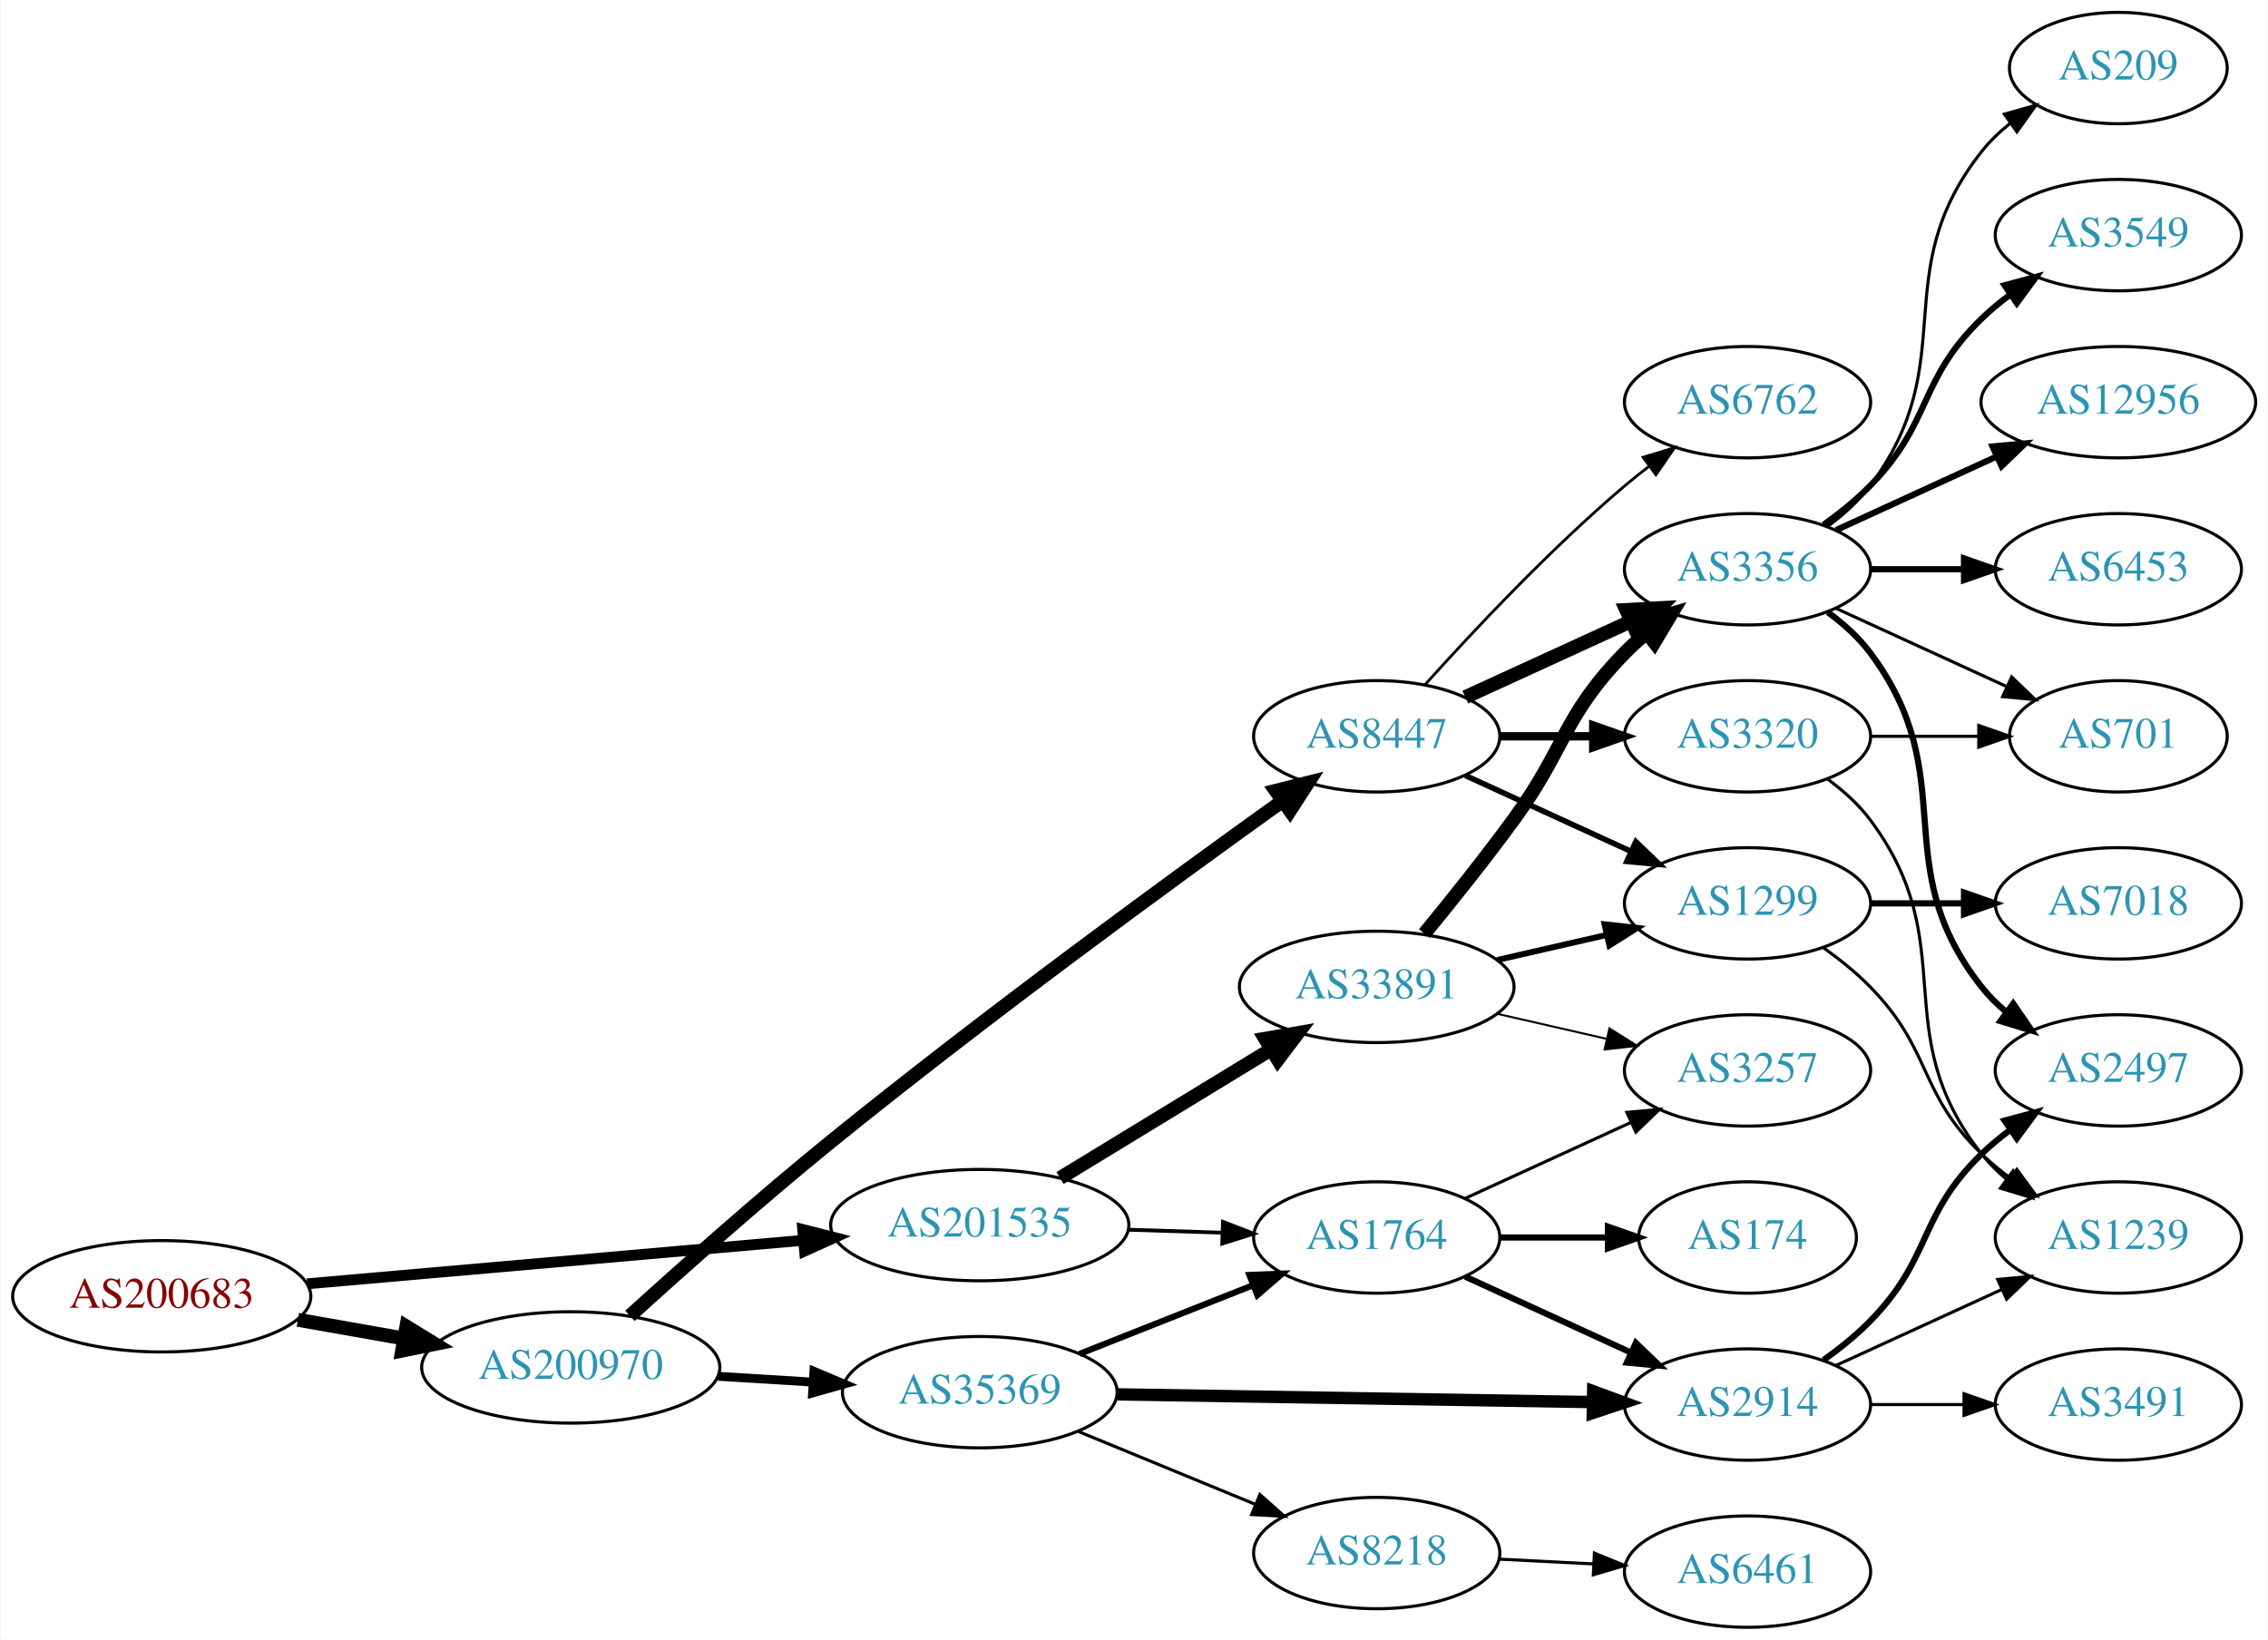
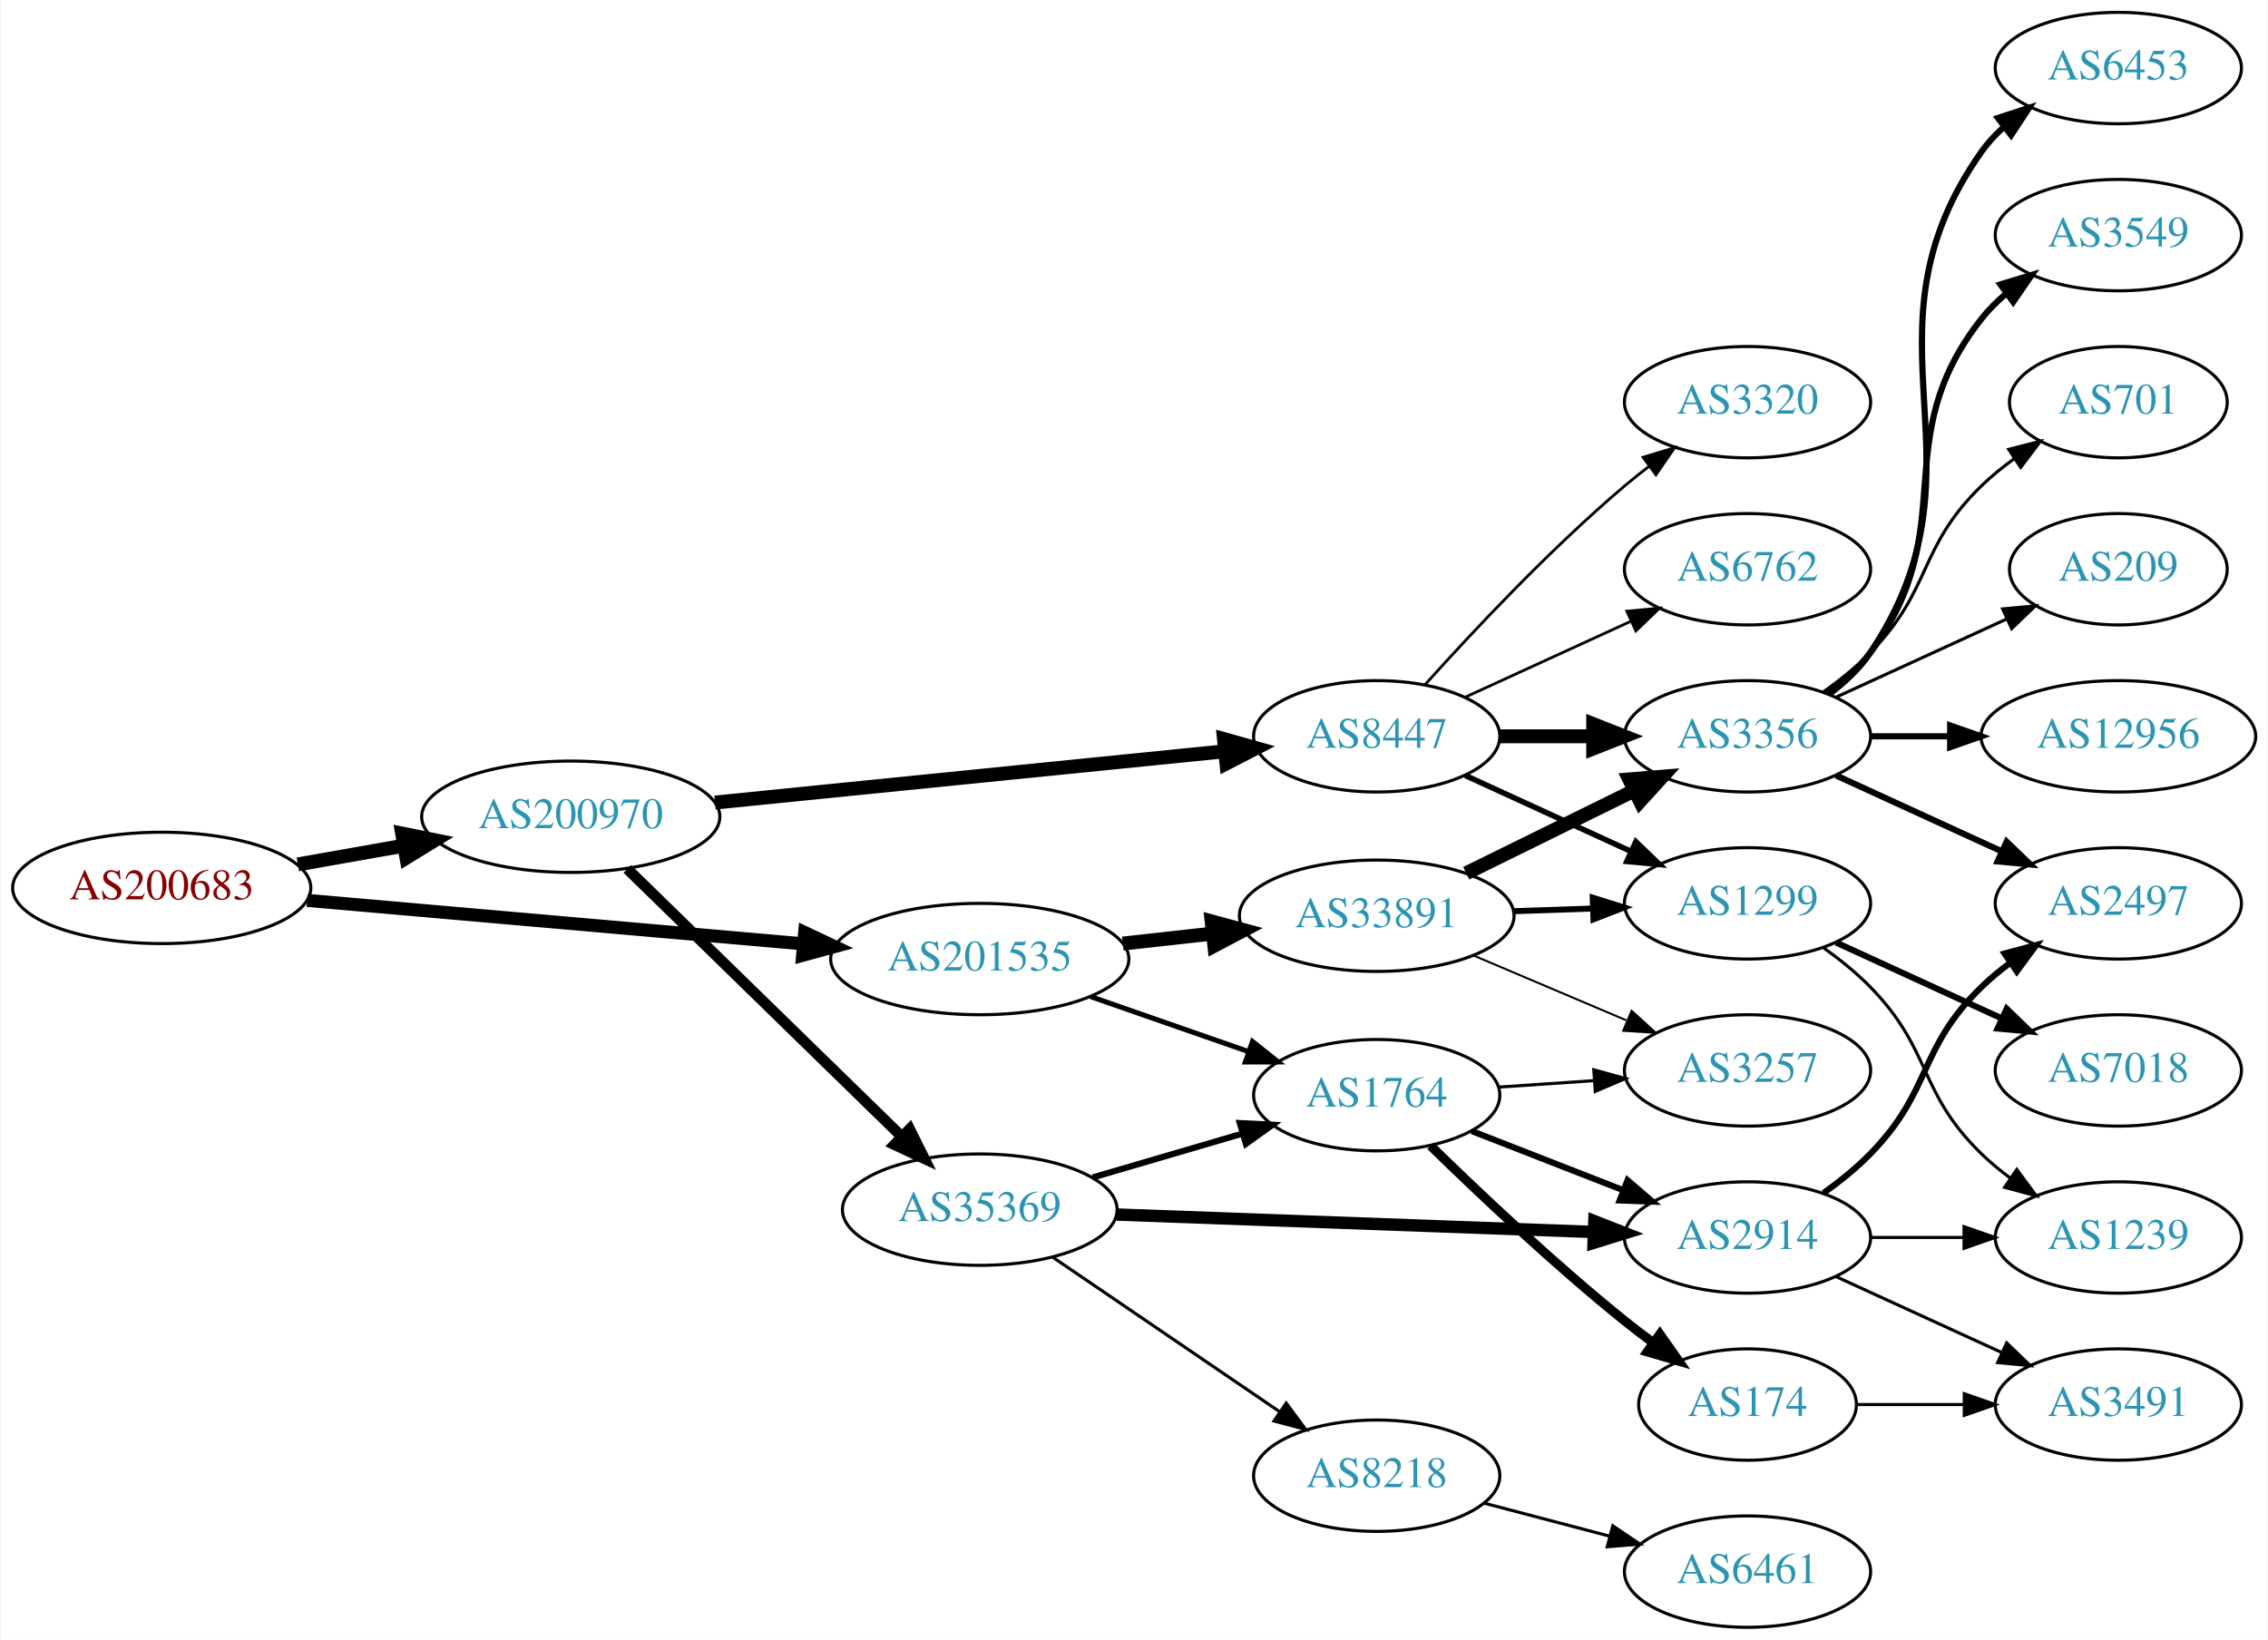
<svg xmlns="http://www.w3.org/2000/svg" xmlns:xlink="http://www.w3.org/1999/xlink" width="733pt" height="530pt" viewBox="0.00 0.00 732.65 530.00">
  <g id="graph0" class="graph" transform="scale(1 1) rotate(0) translate(4 526)">
    <polygon fill="white" stroke="none" points="-4,4 -4,-526 728.652,-526 728.652,4 -4,4" />
    <g id="node1" class="node">
      <g id="a_node1">
        <a xlink:href="/asn/200683" xlink:title="AS200683 ~ Elektro Puehringer GmbH [AT]">
-           <ellipse fill="#ffffff" stroke="black" cx="48.096" cy="-107" rx="48.192" ry="18" />
-           <text text-anchor="middle" x="48.096" y="-103.3" font-family="Times,serif" font-size="14.00" fill="#880000">AS200683</text>
+           <ellipse fill="#ffffff" stroke="black" cx="48.096" cy="-239" rx="48.192" ry="18" />
+           <text text-anchor="middle" x="48.096" y="-235.3" font-family="Times,serif" font-size="14.00" fill="#880000">AS200683</text>
        </a>
      </g>
    </g>
    <g id="node2" class="node">
      <g id="a_node2">
        <a xlink:href="/asn/200970" xlink:title="AS200970 ~ Riepert Informationstechnologie OG [AT]">
-           <ellipse fill="#ffffff" stroke="black" cx="180.287" cy="-84" rx="48.192" ry="18" />
-           <text text-anchor="middle" x="180.287" y="-80.3" font-family="Times,serif" font-size="14.00" fill="#2c94b3">AS200970</text>
+           <ellipse fill="#ffffff" stroke="black" cx="180.287" cy="-262" rx="48.192" ry="18" />
+           <text text-anchor="middle" x="180.287" y="-258.3" font-family="Times,serif" font-size="14.00" fill="#2c94b3">AS200970</text>
        </a>
      </g>
    </g>
    <g id="edge1" class="edge">
-       <path fill="none" stroke="black" stroke-width="4.5" d="M92.086,-99.405C103.085,-97.462 115.039,-95.35 126.469,-93.331" />
-       <polygon fill="black" stroke="black" stroke-width="4.5" points="127.179,-97.204 136.342,-91.587 125.809,-89.449 127.179,-97.204" />
+       <path fill="none" stroke="black" stroke-width="4.5" d="M92.086,-246.595C103.085,-248.538 115.039,-250.65 126.469,-252.669" />
+       <polygon fill="black" stroke="black" stroke-width="4.5" points="125.809,-256.551 136.342,-254.413 127.179,-248.796 125.809,-256.551" />
    </g>
    <g id="node3" class="node">
      <g id="a_node3">
        <a xlink:href="/asn/201535" xlink:title="AS201535 ~ andom-tec [AT]">
-           <ellipse fill="#ffffff" stroke="black" cx="312.479" cy="-130" rx="48.192" ry="18" />
-           <text text-anchor="middle" x="312.479" y="-126.3" font-family="Times,serif" font-size="14.00" fill="#2c94b3">AS201535</text>
+           <ellipse fill="#ffffff" stroke="black" cx="312.479" cy="-216" rx="48.192" ry="18" />
+           <text text-anchor="middle" x="312.479" y="-212.3" font-family="Times,serif" font-size="14.00" fill="#2c94b3">AS201535</text>
        </a>
      </g>
    </g>
    <g id="edge2" class="edge">
-       <path fill="none" stroke="black" stroke-width="3.5" d="M95.1,-111.033C139.738,-114.945 207.557,-120.89 255.348,-125.08" />
-       <polygon fill="black" stroke="black" stroke-width="3.5" points="255.26,-128.585 265.528,-125.972 255.871,-121.612 255.26,-128.585" />
+       <path fill="none" stroke="black" stroke-width="4.219" d="M95.1,-234.967C139.738,-231.055 207.557,-225.11 255.348,-220.92" />
+       <polygon fill="black" stroke="black" stroke-width="4.219" points="255.888,-224.579 265.528,-220.028 255.243,-217.224 255.888,-224.579" />
    </g>
    <g id="node4" class="node">
      <g id="a_node4">
        <a xlink:href="/asn/35369" xlink:title="AS35369 ~ LINZAG-TELEKOM-AS [AT]">
-           <ellipse fill="#ffffff" stroke="black" cx="312.479" cy="-76" rx="44.393" ry="18" />
-           <text text-anchor="middle" x="312.479" y="-72.3" font-family="Times,serif" font-size="14.00" fill="#2c94b3">AS35369</text>
+           <ellipse fill="#ffffff" stroke="black" cx="312.479" cy="-135" rx="44.393" ry="18" />
+           <text text-anchor="middle" x="312.479" y="-131.3" font-family="Times,serif" font-size="14.00" fill="#2c94b3">AS35369</text>
        </a>
      </g>
    </g>
    <g id="edge3" class="edge">
-       <path fill="none" stroke="black" stroke-width="2.864" d="M227.922,-81.134C237.881,-80.522 248.469,-79.872 258.642,-79.247" />
-       <polygon fill="black" stroke="black" stroke-width="2.864" points="258.873,-82.739 268.639,-78.632 258.443,-75.752 258.873,-82.739" />
+       <path fill="none" stroke="black" stroke-width="3.5" d="M198.576,-245.135C221.365,-222.904 261.578,-183.678 287.352,-158.535" />
+       <polygon fill="black" stroke="black" stroke-width="3.5" points="289.818,-161.019 294.532,-151.531 284.93,-156.008 289.818,-161.019" />
    </g>
    <g id="node5" class="node">
      <g id="a_node5">
        <a xlink:href="/asn/8447" xlink:title="AS8447 ~ A1 Telekom Austria AG [AT]">
          <ellipse fill="#ffffff" stroke="black" cx="440.77" cy="-288" rx="39.794" ry="18" />
          <text text-anchor="middle" x="440.77" y="-284.3" font-family="Times,serif" font-size="14.00" fill="#2c94b3">AS8447</text>
        </a>
      </g>
    </g>
    <g id="edge4" class="edge">
-       <path fill="none" stroke="black" stroke-width="4.5" d="M199.409,-100.663C216.006,-115.744 241.41,-138.378 264.383,-157 314.327,-197.484 374.849,-241.666 410.16,-266.982" />
-       <polygon fill="black" stroke="black" stroke-width="4.5" points="408.149,-270.383 418.573,-272.997 412.729,-263.978 408.149,-270.383" />
-     </g>
-     <g id="node6" class="node">
-       <g id="a_node6">
+       <path fill="none" stroke="black" stroke-width="4.5" d="M226.904,-266.588C273.217,-271.247 344.639,-278.431 391.786,-283.173" />
+       <polygon fill="black" stroke="black" stroke-width="4.5" points="391.409,-287.093 401.753,-284.176 392.197,-279.257 391.409,-287.093" />
+     </g>
+     <g id="node8" class="node">
+       <g id="a_node8">
        <a xlink:href="/asn/1764" xlink:title="AS1764 ~ NEXTLAYER-AS [AT]">
-           <ellipse fill="#ffffff" stroke="black" cx="440.77" cy="-126" rx="39.794" ry="18" />
-           <text text-anchor="middle" x="440.77" y="-122.3" font-family="Times,serif" font-size="14.00" fill="#2c94b3">AS1764</text>
-         </a>
-       </g>
-     </g>
-     <g id="edge29" class="edge">
-       <path fill="none" stroke="black" stroke-width="1.227" d="M360.505,-128.511C370.394,-128.197 380.849,-127.866 390.808,-127.551" />
-       <polygon fill="black" stroke="black" stroke-width="1.227" points="391.077,-131.044 400.961,-127.229 390.855,-124.048 391.077,-131.044" />
+           <ellipse fill="#ffffff" stroke="black" cx="440.77" cy="-172" rx="39.794" ry="18" />
+           <text text-anchor="middle" x="440.77" y="-168.3" font-family="Times,serif" font-size="14.00" fill="#2c94b3">AS1764</text>
+         </a>
+       </g>
+     </g>
+     <g id="edge28" class="edge">
+       <path fill="none" stroke="black" stroke-width="1.636" d="M348.323,-203.86C364.043,-198.383 382.714,-191.879 399.073,-186.179" />
+       <polygon fill="black" stroke="black" stroke-width="1.636" points="400.622,-189.346 408.914,-182.75 398.319,-182.735 400.622,-189.346" />
    </g>
    <g id="node25" class="node">
      <g id="a_node25">
        <a xlink:href="/asn/33891" xlink:title="AS33891 ~ CORE-BACKBONE GMBH GLOBAL NETWORK [DE]">
-           <ellipse fill="#ffffff" stroke="black" cx="440.77" cy="-207" rx="44.393" ry="18" />
-           <text text-anchor="middle" x="440.77" y="-203.3" font-family="Times,serif" font-size="14.00" fill="#2c94b3">AS33891</text>
-         </a>
-       </g>
-     </g>
-     <g id="edge30" class="edge">
-       <path fill="none" stroke="black" stroke-width="4.5" d="M338.43,-145.213C357.929,-157.101 385.211,-173.735 406.556,-186.749" />
-       <polygon fill="black" stroke="black" stroke-width="4.5" points="404.713,-190.237 415.301,-192.081 408.812,-183.513 404.713,-190.237" />
+           <ellipse fill="#ffffff" stroke="black" cx="440.77" cy="-230" rx="44.393" ry="18" />
+           <text text-anchor="middle" x="440.77" y="-226.3" font-family="Times,serif" font-size="14.00" fill="#2c94b3">AS33891</text>
+         </a>
+       </g>
+     </g>
+     <g id="edge27" class="edge">
+       <path fill="none" stroke="black" stroke-width="4.5" d="M358.716,-221.015C368.072,-222.052 378,-223.152 387.58,-224.214" />
+       <polygon fill="black" stroke="black" stroke-width="4.5" points="387.424,-228.159 397.797,-225.347 388.291,-220.332 387.424,-228.159" />
+     </g>
+     <g id="node6" class="node">
+       <g id="a_node6">
+         <a xlink:href="/asn/8218" xlink:title="AS8218 ~ legacy Neotelecoms [FR]">
+           <ellipse fill="#ffffff" stroke="black" cx="440.77" cy="-49" rx="39.794" ry="18" />
+           <text text-anchor="middle" x="440.77" y="-45.3" font-family="Times,serif" font-size="14.00" fill="#2c94b3">AS8218</text>
+         </a>
+       </g>
    </g>
    <g id="edge5" class="edge">
-       <path fill="none" stroke="black" stroke-width="2" d="M344.697,-88.36C361.584,-95.045 382.605,-103.368 400.583,-110.486" />
-       <polygon fill="black" stroke="black" stroke-width="2" points="399.627,-113.871 410.213,-114.298 402.204,-107.363 399.627,-113.871" />
+       <path fill="none" stroke="black" d="M336.057,-119.625C356.476,-105.72 386.709,-85.133 409.272,-69.769" />
+       <polygon fill="black" stroke="black" points="411.515,-72.475 417.81,-63.954 407.575,-66.69 411.515,-72.475" />
    </g>
    <g id="node7" class="node">
      <g id="a_node7">
        <a xlink:href="/asn/2914" xlink:title="AS2914 ~ NTT America, Inc. [US]">
-           <ellipse fill="#ffffff" stroke="black" cx="560.613" cy="-72" rx="39.794" ry="18" />
-           <text text-anchor="middle" x="560.613" y="-68.3" font-family="Times,serif" font-size="14.00" fill="#2c94b3">AS2914</text>
+           <ellipse fill="#ffffff" stroke="black" cx="560.613" cy="-126" rx="39.794" ry="18" />
+           <text text-anchor="middle" x="560.613" y="-122.3" font-family="Times,serif" font-size="14.00" fill="#2c94b3">AS2914</text>
        </a>
      </g>
    </g>
    <g id="edge6" class="edge">
-       <path fill="none" stroke="black" stroke-width="4" d="M356.916,-75.294C399.936,-74.595 465.706,-73.526 510.578,-72.797" />
-       <polygon fill="black" stroke="black" stroke-width="4" points="510.721,-76.295 520.663,-72.633 510.608,-69.296 510.721,-76.295" />
-     </g>
-     <g id="node8" class="node">
-       <g id="a_node8">
-         <a xlink:href="/asn/8218" xlink:title="AS8218 ~ legacy Neotelecoms [FR]">
-           <ellipse fill="#ffffff" stroke="black" cx="440.77" cy="-24" rx="39.794" ry="18" />
-           <text text-anchor="middle" x="440.77" y="-20.3" font-family="Times,serif" font-size="14.00" fill="#2c94b3">AS8218</text>
-         </a>
-       </g>
+       <path fill="none" stroke="black" stroke-width="4" d="M356.634,-133.422C399.739,-131.846 465.887,-129.427 510.864,-127.783" />
+       <polygon fill="black" stroke="black" stroke-width="4" points="511.103,-131.276 520.968,-127.413 510.847,-124.281 511.103,-131.276" />
    </g>
    <g id="edge7" class="edge">
-       <path fill="none" stroke="black" d="M344.373,-63.279C361.581,-56.194 383.157,-47.31 401.435,-39.784" />
-       <polygon fill="black" stroke="black" points="403.012,-42.92 410.926,-35.876 400.347,-36.447 403.012,-42.92" />
-     </g>
-     <g id="node11" class="node">
-       <g id="a_node11">
-         <a xlink:href="/asn/3320" xlink:title="AS3320 ~ DTAG [DE]">
-           <ellipse fill="#ffffff" stroke="black" cx="560.613" cy="-288" rx="39.794" ry="18" />
-           <text text-anchor="middle" x="560.613" y="-284.3" font-family="Times,serif" font-size="14.00" fill="#2c94b3">AS3320</text>
-         </a>
-       </g>
-     </g>
-     <g id="edge11" class="edge">
-       <path fill="none" stroke="black" stroke-width="2.7" d="M480.683,-288C490.236,-288 500.586,-288 510.549,-288" />
-       <polygon fill="black" stroke="black" stroke-width="2.7" points="510.741,-291.5 520.741,-288 510.741,-284.5 510.741,-291.5" />
+       <path fill="none" stroke="black" stroke-width="2" d="M348.994,-145.405C363.956,-149.788 381.496,-154.927 397.148,-159.513" />
+       <polygon fill="black" stroke="black" stroke-width="2" points="396.534,-162.98 407.115,-162.433 398.502,-156.262 396.534,-162.98" />
    </g>
    <g id="node12" class="node">
      <g id="a_node12">
+         <a xlink:href="/asn/3356" xlink:title="AS3356 ~ Level 3 Parent, LLC [US]">
+           <ellipse fill="#ffffff" stroke="black" cx="560.613" cy="-288" rx="39.794" ry="18" />
+           <text text-anchor="middle" x="560.613" y="-284.3" font-family="Times,serif" font-size="14.00" fill="#2c94b3">AS3356</text>
+         </a>
+       </g>
+     </g>
+     <g id="edge12" class="edge">
+       <path fill="none" stroke="black" stroke-width="4.5" d="M480.683,-288C490.236,-288 500.586,-288 510.549,-288" />
+       <polygon fill="black" stroke="black" stroke-width="4.5" points="510.741,-291.938 520.741,-288 510.741,-284.063 510.741,-291.938" />
+     </g>
+     <g id="node13" class="node">
+       <g id="a_node13">
        <a xlink:href="/asn/1299" xlink:title="AS1299 ~ Telia Carrier [EU]">
          <ellipse fill="#ffffff" stroke="black" cx="560.613" cy="-234" rx="39.794" ry="18" />
          <text text-anchor="middle" x="560.613" y="-230.3" font-family="Times,serif" font-size="14.00" fill="#2c94b3">AS1299</text>
        </a>
      </g>
    </g>
-     <g id="edge12" class="edge">
+     <g id="edge13" class="edge">
      <path fill="none" stroke="black" stroke-width="1.8" d="M469.399,-275.339C485.356,-268.027 505.627,-258.739 522.91,-250.819" />
      <polygon fill="black" stroke="black" stroke-width="1.8" points="524.524,-253.929 532.157,-246.581 521.608,-247.565 524.524,-253.929" />
-     </g>
-     <g id="node13" class="node">
-       <g id="a_node13">
-         <a xlink:href="/asn/3356" xlink:title="AS3356 ~ Level 3 Parent, LLC [US]">
-           <ellipse fill="#ffffff" stroke="black" cx="560.613" cy="-342" rx="39.794" ry="18" />
-           <text text-anchor="middle" x="560.613" y="-338.3" font-family="Times,serif" font-size="14.00" fill="#2c94b3">AS3356</text>
-         </a>
-       </g>
-     </g>
-     <g id="edge13" class="edge">
-       <path fill="none" stroke="black" stroke-width="4.5" d="M469.399,-300.661C485.356,-307.973 505.627,-317.261 522.91,-325.181" />
-       <polygon fill="black" stroke="black" stroke-width="4.5" points="521.426,-328.832 532.157,-329.419 524.707,-321.673 521.426,-328.832" />
    </g>
    <g id="node14" class="node">
      <g id="a_node14">
        <a xlink:href="/asn/6762" xlink:title="AS6762 ~ TELECOM ITALIA SPARKLE S.p.A. [IT]">
+           <ellipse fill="#ffffff" stroke="black" cx="560.613" cy="-342" rx="39.794" ry="18" />
+           <text text-anchor="middle" x="560.613" y="-338.3" font-family="Times,serif" font-size="14.00" fill="#2c94b3">AS6762</text>
+         </a>
+       </g>
+     </g>
+     <g id="edge14" class="edge">
+       <path fill="none" stroke="black" stroke-width="0.9" d="M469.399,-300.661C485.356,-307.973 505.627,-317.261 522.91,-325.181" />
+       <polygon fill="black" stroke="black" stroke-width="0.9" points="521.608,-328.435 532.157,-329.419 524.524,-322.071 521.608,-328.435" />
+     </g>
+     <g id="node15" class="node">
+       <g id="a_node15">
+         <a xlink:href="/asn/3320" xlink:title="AS3320 ~ DTAG [DE]">
          <ellipse fill="#ffffff" stroke="black" cx="560.613" cy="-396" rx="39.794" ry="18" />
-           <text text-anchor="middle" x="560.613" y="-392.3" font-family="Times,serif" font-size="14.00" fill="#2c94b3">AS6762</text>
-         </a>
-       </g>
-     </g>
-     <g id="edge14" class="edge">
+           <text text-anchor="middle" x="560.613" y="-392.3" font-family="Times,serif" font-size="14.00" fill="#2c94b3">AS3320</text>
+         </a>
+       </g>
+     </g>
+     <g id="edge15" class="edge">
      <path fill="none" stroke="black" stroke-width="0.9" d="M456.417,-304.725C471.717,-321.765 496.815,-348.523 520.967,-369 523.464,-371.117 526.124,-373.232 528.836,-375.293" />
      <polygon fill="black" stroke="black" stroke-width="0.9" points="526.872,-378.194 537.012,-381.266 531.002,-372.541 526.872,-378.194" />
    </g>
-     <g id="edge10" class="edge">
-       <path fill="none" stroke="black" stroke-width="2" d="M469.399,-113.339C485.356,-106.027 505.627,-96.739 522.91,-88.819" />
-       <polygon fill="black" stroke="black" stroke-width="2" points="524.524,-91.929 532.157,-84.581 521.608,-85.565 524.524,-91.929" />
-     </g>
    <g id="node9" class="node">
      <g id="a_node9">
+         <a xlink:href="/asn/6461" xlink:title="AS6461 ~ Zayo Bandwidth [US]">
+           <ellipse fill="#ffffff" stroke="black" cx="560.613" cy="-18" rx="39.794" ry="18" />
+           <text text-anchor="middle" x="560.613" y="-14.3" font-family="Times,serif" font-size="14.00" fill="#2c94b3">AS6461</text>
+         </a>
+       </g>
+     </g>
+     <g id="edge8" class="edge">
+       <path fill="none" stroke="black" d="M475.539,-40.117C488.113,-36.809 502.568,-33.006 515.907,-29.497" />
+       <polygon fill="black" stroke="black" points="517.059,-32.814 525.839,-26.885 515.278,-26.044 517.059,-32.814" />
+     </g>
+     <g id="node16" class="node">
+       <g id="a_node16">
+         <a xlink:href="/asn/3491" xlink:title="AS3491 ~ PCCW Global, Inc. [US]">
+           <ellipse fill="#ffffff" stroke="black" cx="680.456" cy="-72" rx="39.794" ry="18" />
+           <text text-anchor="middle" x="680.456" y="-68.3" font-family="Times,serif" font-size="14.00" fill="#2c94b3">AS3491</text>
+         </a>
+       </g>
+     </g>
+     <g id="edge16" class="edge">
+       <path fill="none" stroke="black" d="M589.242,-113.339C605.199,-106.027 625.469,-96.739 642.752,-88.819" />
+       <polygon fill="black" stroke="black" points="644.367,-91.929 652,-84.581 641.451,-85.565 644.367,-91.929" />
+     </g>
+     <g id="node17" class="node">
+       <g id="a_node17">
+         <a xlink:href="/asn/2497" xlink:title="AS2497 ~ Internet Initiative Japan Inc. [JP]">
+           <ellipse fill="#ffffff" stroke="black" cx="680.456" cy="-234" rx="39.794" ry="18" />
+           <text text-anchor="middle" x="680.456" y="-230.3" font-family="Times,serif" font-size="14.00" fill="#2c94b3">AS2497</text>
+         </a>
+       </g>
+     </g>
+     <g id="edge17" class="edge">
+       <path fill="none" stroke="black" stroke-width="2" d="M585.207,-140.389C590.463,-144.148 595.795,-148.437 600.26,-153 620.432,-173.617 615.566,-186.906 636.26,-207 639.105,-209.763 642.279,-212.386 645.579,-214.834" />
+       <polygon fill="black" stroke="black" stroke-width="2" points="643.695,-217.786 653.926,-220.538 647.644,-212.006 643.695,-217.786" />
+     </g>
+     <g id="node18" class="node">
+       <g id="a_node18">
+         <a xlink:href="/asn/1239" xlink:title="AS1239 ~ Sprint [US]">
+           <ellipse fill="#ffffff" stroke="black" cx="680.456" cy="-126" rx="39.794" ry="18" />
+           <text text-anchor="middle" x="680.456" y="-122.3" font-family="Times,serif" font-size="14.00" fill="#2c94b3">AS1239</text>
+         </a>
+       </g>
+     </g>
+     <g id="edge18" class="edge">
+       <path fill="none" stroke="black" d="M600.526,-126C610.079,-126 620.429,-126 630.391,-126" />
+       <polygon fill="black" stroke="black" points="630.584,-129.5 640.584,-126 630.584,-122.5 630.584,-129.5" />
+     </g>
+     <g id="edge11" class="edge">
+       <path fill="none" stroke="black" stroke-width="2" d="M471.507,-160.392C486.301,-154.618 504.378,-147.561 520.3,-141.346" />
+       <polygon fill="black" stroke="black" stroke-width="2" points="521.843,-144.501 529.886,-137.604 519.298,-137.98 521.843,-144.501" />
+     </g>
+     <g id="node10" class="node">
+       <g id="a_node10">
+         <a xlink:href="/asn/174" xlink:title="AS174 ~ Cogent Communications [US]">
+           <ellipse fill="#ffffff" stroke="black" cx="560.613" cy="-72" rx="35.194" ry="18" />
+           <text text-anchor="middle" x="560.613" y="-68.3" font-family="Times,serif" font-size="14.00" fill="#2c94b3">AS174</text>
+         </a>
+       </g>
+     </g>
+     <g id="edge9" class="edge">
+       <path fill="none" stroke="black" stroke-width="3" d="M458.176,-155.654C473.798,-140.389 498.234,-117.28 520.967,-99 523.881,-96.657 526.985,-94.29 530.12,-91.982" />
+       <polygon fill="black" stroke="black" stroke-width="3" points="532.284,-94.738 538.377,-86.071 528.209,-89.046 532.284,-94.738" />
+     </g>
+     <g id="node11" class="node">
+       <g id="a_node11">
        <a xlink:href="/asn/3257" xlink:title="AS3257 ~ GTT [DE]">
          <ellipse fill="#ffffff" stroke="black" cx="560.613" cy="-180" rx="39.794" ry="18" />
          <text text-anchor="middle" x="560.613" y="-176.3" font-family="Times,serif" font-size="14.00" fill="#2c94b3">AS3257</text>
        </a>
      </g>
    </g>
-     <g id="edge8" class="edge">
-       <path fill="none" stroke="black" d="M469.399,-138.661C485.356,-145.973 505.627,-155.261 522.91,-163.181" />
-       <polygon fill="black" stroke="black" points="521.608,-166.435 532.157,-167.419 524.524,-160.071 521.608,-166.435" />
-     </g>
-     <g id="node10" class="node">
-       <g id="a_node10">
-         <a xlink:href="/asn/174" xlink:title="AS174 ~ Cogent Communications [US]">
-           <ellipse fill="#ffffff" stroke="black" cx="560.613" cy="-126" rx="35.194" ry="18" />
-           <text text-anchor="middle" x="560.613" y="-122.3" font-family="Times,serif" font-size="14.00" fill="#2c94b3">AS174</text>
-         </a>
-       </g>
-     </g>
-     <g id="edge9" class="edge">
-       <path fill="none" stroke="black" stroke-width="2" d="M480.683,-126C491.77,-126 503.929,-126 515.312,-126" />
-       <polygon fill="black" stroke="black" stroke-width="2" points="515.494,-129.5 525.493,-126 515.493,-122.5 515.494,-129.5" />
-     </g>
-     <g id="node15" class="node">
-       <g id="a_node15">
-         <a xlink:href="/asn/1239" xlink:title="AS1239 ~ Sprint [US]">
-           <ellipse fill="#ffffff" stroke="black" cx="680.456" cy="-126" rx="39.794" ry="18" />
-           <text text-anchor="middle" x="680.456" y="-122.3" font-family="Times,serif" font-size="14.00" fill="#2c94b3">AS1239</text>
-         </a>
-       </g>
-     </g>
-     <g id="edge19" class="edge">
-       <path fill="none" stroke="black" d="M589.242,-84.661C605.199,-91.973 625.469,-101.261 642.752,-109.181" />
-       <polygon fill="black" stroke="black" points="641.451,-112.435 652,-113.419 644.367,-106.071 641.451,-112.435" />
-     </g>
-     <g id="node17" class="node">
-       <g id="a_node17">
-         <a xlink:href="/asn/3491" xlink:title="AS3491 ~ PCCW Global, Inc. [US]">
-           <ellipse fill="#ffffff" stroke="black" cx="680.456" cy="-72" rx="39.794" ry="18" />
-           <text text-anchor="middle" x="680.456" y="-68.3" font-family="Times,serif" font-size="14.00" fill="#2c94b3">AS3491</text>
-         </a>
-       </g>
-     </g>
-     <g id="edge17" class="edge">
-       <path fill="none" stroke="black" d="M600.526,-72C610.079,-72 620.429,-72 630.391,-72" />
-       <polygon fill="black" stroke="black" points="630.584,-75.5 640.584,-72 630.584,-68.5 630.584,-75.5" />
-     </g>
-     <g id="node18" class="node">
-       <g id="a_node18">
-         <a xlink:href="/asn/2497" xlink:title="AS2497 ~ Internet Initiative Japan Inc. [JP]">
-           <ellipse fill="#ffffff" stroke="black" cx="680.456" cy="-180" rx="39.794" ry="18" />
-           <text text-anchor="middle" x="680.456" y="-176.3" font-family="Times,serif" font-size="14.00" fill="#2c94b3">AS2497</text>
-         </a>
-       </g>
-     </g>
-     <g id="edge18" class="edge">
-       <path fill="none" stroke="black" stroke-width="2" d="M585.207,-86.389C590.463,-90.148 595.795,-94.437 600.26,-99 620.432,-119.617 615.566,-132.906 636.26,-153 639.105,-155.763 642.279,-158.386 645.579,-160.834" />
-       <polygon fill="black" stroke="black" stroke-width="2" points="643.695,-163.786 653.926,-166.538 647.644,-158.006 643.695,-163.786" />
-     </g>
-     <g id="node24" class="node">
-       <g id="a_node24">
-         <a xlink:href="/asn/6461" xlink:title="AS6461 ~ Zayo Bandwidth [US]">
-           <ellipse fill="#ffffff" stroke="black" cx="560.613" cy="-18" rx="39.794" ry="18" />
-           <text text-anchor="middle" x="560.613" y="-14.3" font-family="Times,serif" font-size="14.00" fill="#2c94b3">AS6461</text>
-         </a>
-       </g>
-     </g>
-     <g id="edge28" class="edge">
-       <path fill="none" stroke="black" d="M480.357,-22.035C490.123,-21.538 500.739,-20.998 510.934,-20.479" />
-       <polygon fill="black" stroke="black" points="511.131,-23.973 520.94,-19.969 510.775,-16.982 511.131,-23.973" />
-     </g>
-     <g id="edge15" class="edge">
-       <path fill="none" stroke="black" d="M586.544,-274.118C591.62,-270.389 596.538,-265.984 600.26,-261 630.531,-220.458 604.961,-192.754 636.26,-153 638.585,-150.047 641.328,-147.33 644.287,-144.853" />
-       <polygon fill="black" stroke="black" points="646.48,-147.585 652.484,-138.855 642.347,-141.936 646.48,-147.585" />
-     </g>
-     <g id="node16" class="node">
-       <g id="a_node16">
-         <a xlink:href="/asn/701" xlink:title="AS701 ~ UUNET [US]">
-           <ellipse fill="#ffffff" stroke="black" cx="680.456" cy="-288" rx="35.194" ry="18" />
-           <text text-anchor="middle" x="680.456" y="-284.3" font-family="Times,serif" font-size="14.00" fill="#2c94b3">AS701</text>
-         </a>
-       </g>
-     </g>
-     <g id="edge16" class="edge">
-       <path fill="none" stroke="black" d="M600.526,-288C611.613,-288 623.772,-288 635.154,-288" />
-       <polygon fill="black" stroke="black" points="635.336,-291.5 645.336,-288 635.336,-284.5 635.336,-291.5" />
-     </g>
-     <g id="edge21" class="edge">
-       <path fill="none" stroke="black" d="M585.207,-219.611C590.463,-215.852 595.795,-211.563 600.26,-207 620.432,-186.383 615.566,-173.094 636.26,-153 639.105,-150.237 642.279,-147.614 645.579,-145.166" />
-       <polygon fill="black" stroke="black" points="647.644,-147.994 653.926,-139.462 643.695,-142.214 647.644,-147.994" />
+     <g id="edge10" class="edge">
+       <path fill="none" stroke="black" d="M480.031,-174.597C489.91,-175.268 500.676,-175.999 511.006,-176.7" />
+       <polygon fill="black" stroke="black" points="510.928,-180.203 521.142,-177.388 511.402,-173.219 510.928,-180.203" />
+     </g>
+     <g id="edge32" class="edge">
+       <path fill="none" stroke="black" d="M596.015,-72C606.839,-72 619.006,-72 630.633,-72" />
+       <polygon fill="black" stroke="black" points="630.664,-75.5 640.664,-72 630.664,-68.5 630.664,-75.5" />
+     </g>
+     <g id="edge22" class="edge">
+       <path fill="none" stroke="black" stroke-width="2" d="M589.242,-275.339C605.199,-268.027 625.469,-258.739 642.752,-250.819" />
+       <polygon fill="black" stroke="black" stroke-width="2" points="644.367,-253.929 652,-246.581 641.451,-247.565 644.367,-253.929" />
    </g>
    <g id="node19" class="node">
      <g id="a_node19">
-         <a xlink:href="/asn/7018" xlink:title="AS7018 ~ AT&amp;T Services, Inc. [US]">
-           <ellipse fill="#ffffff" stroke="black" cx="680.456" cy="-234" rx="39.794" ry="18" />
-           <text text-anchor="middle" x="680.456" y="-230.3" font-family="Times,serif" font-size="14.00" fill="#2c94b3">AS7018</text>
-         </a>
-       </g>
-     </g>
-     <g id="edge20" class="edge">
-       <path fill="none" stroke="black" stroke-width="2" d="M600.526,-234C610.079,-234 620.429,-234 630.391,-234" />
-       <polygon fill="black" stroke="black" stroke-width="2" points="630.584,-237.5 640.584,-234 630.584,-230.5 630.584,-237.5" />
-     </g>
-     <g id="edge27" class="edge">
-       <path fill="none" stroke="black" d="M589.242,-329.339C605.658,-321.817 626.64,-312.202 644.237,-304.139" />
-       <polygon fill="black" stroke="black" points="645.981,-307.189 653.614,-299.842 643.065,-300.826 645.981,-307.189" />
-     </g>
-     <g id="edge25" class="edge">
-       <path fill="none" stroke="black" stroke-width="2" d="M586.544,-328.118C591.62,-324.389 596.538,-319.984 600.26,-315 630.531,-274.458 604.961,-246.754 636.26,-207 638.585,-204.047 641.328,-201.33 644.287,-198.853" />
-       <polygon fill="black" stroke="black" stroke-width="2" points="646.48,-201.585 652.484,-192.855 642.347,-195.936 646.48,-201.585" />
+         <a xlink:href="/asn/12956" xlink:title="AS12956 ~ TELXIUS [ES]">
+           <ellipse fill="#ffffff" stroke="black" cx="680.456" cy="-288" rx="44.393" ry="18" />
+           <text text-anchor="middle" x="680.456" y="-284.3" font-family="Times,serif" font-size="14.00" fill="#2c94b3">AS12956</text>
+         </a>
+       </g>
+     </g>
+     <g id="edge19" class="edge">
+       <path fill="none" stroke="black" stroke-width="2" d="M600.526,-288C608.628,-288 617.304,-288 625.83,-288" />
+       <polygon fill="black" stroke="black" stroke-width="2" points="626.107,-291.5 636.107,-288 626.107,-284.5 626.107,-291.5" />
    </g>
    <g id="node20" class="node">
      <g id="a_node20">
+         <a xlink:href="/asn/6453" xlink:title="AS6453 ~ TATA COMMUNICATIONS (AMERICA) INC [US]">
+           <ellipse fill="#ffffff" stroke="black" cx="680.456" cy="-504" rx="39.794" ry="18" />
+           <text text-anchor="middle" x="680.456" y="-500.3" font-family="Times,serif" font-size="14.00" fill="#2c94b3">AS6453</text>
+         </a>
+       </g>
+     </g>
+     <g id="edge20" class="edge">
+       <path fill="none" stroke="black" stroke-width="2" d="M586.932,-301.607C591.988,-305.351 596.8,-309.831 600.26,-315 641.284,-376.294 593.68,-416.775 636.26,-477 638.251,-479.816 640.638,-482.401 643.254,-484.76" />
+       <polygon fill="black" stroke="black" stroke-width="2" points="641.553,-487.865 651.622,-491.162 645.806,-482.306 641.553,-487.865" />
+     </g>
+     <g id="node21" class="node">
+       <g id="a_node21">
        <a xlink:href="/asn/3549" xlink:title="AS3549 ~ Level 3 Parent, LLC [US]">
          <ellipse fill="#ffffff" stroke="black" cx="680.456" cy="-450" rx="39.794" ry="18" />
          <text text-anchor="middle" x="680.456" y="-446.3" font-family="Times,serif" font-size="14.00" fill="#2c94b3">AS3549</text>
        </a>
      </g>
    </g>
-     <g id="edge22" class="edge">
-       <path fill="none" stroke="black" stroke-width="2" d="M585.207,-356.389C590.463,-360.148 595.795,-364.437 600.26,-369 620.432,-389.617 615.566,-402.906 636.26,-423 639.105,-425.763 642.279,-428.386 645.579,-430.834" />
-       <polygon fill="black" stroke="black" stroke-width="2" points="643.695,-433.786 653.926,-436.538 647.644,-428.006 643.695,-433.786" />
-     </g>
-     <g id="node21" class="node">
-       <g id="a_node21">
-         <a xlink:href="/asn/12956" xlink:title="AS12956 ~ TELXIUS [ES]">
-           <ellipse fill="#ffffff" stroke="black" cx="680.456" cy="-396" rx="44.393" ry="18" />
-           <text text-anchor="middle" x="680.456" y="-392.3" font-family="Times,serif" font-size="14.00" fill="#2c94b3">AS12956</text>
-         </a>
-       </g>
-     </g>
-     <g id="edge23" class="edge">
-       <path fill="none" stroke="black" stroke-width="2" d="M589.242,-354.661C604.74,-361.762 624.306,-370.728 641.253,-378.494" />
-       <polygon fill="black" stroke="black" stroke-width="2" points="639.806,-381.681 650.356,-382.665 642.723,-375.317 639.806,-381.681" />
+     <g id="edge21" class="edge">
+       <path fill="none" stroke="black" stroke-width="2" d="M586.544,-301.882C591.62,-305.611 596.538,-310.016 600.26,-315 630.531,-355.542 604.961,-383.246 636.26,-423 638.585,-425.953 641.328,-428.67 644.287,-431.147" />
+       <polygon fill="black" stroke="black" stroke-width="2" points="642.347,-434.064 652.484,-437.145 646.48,-428.415 642.347,-434.064" />
    </g>
    <g id="node22" class="node">
      <g id="a_node22">
-         <a xlink:href="/asn/6453" xlink:title="AS6453 ~ TATA COMMUNICATIONS (AMERICA) INC [US]">
-           <ellipse fill="#ffffff" stroke="black" cx="680.456" cy="-342" rx="39.794" ry="18" />
-           <text text-anchor="middle" x="680.456" y="-338.3" font-family="Times,serif" font-size="14.00" fill="#2c94b3">AS6453</text>
-         </a>
-       </g>
-     </g>
-     <g id="edge24" class="edge">
-       <path fill="none" stroke="black" stroke-width="2" d="M600.526,-342C610.079,-342 620.429,-342 630.391,-342" />
-       <polygon fill="black" stroke="black" stroke-width="2" points="630.584,-345.5 640.584,-342 630.584,-338.5 630.584,-345.5" />
+         <a xlink:href="/asn/701" xlink:title="AS701 ~ UUNET [US]">
+           <ellipse fill="#ffffff" stroke="black" cx="680.456" cy="-396" rx="35.194" ry="18" />
+           <text text-anchor="middle" x="680.456" y="-392.3" font-family="Times,serif" font-size="14.00" fill="#2c94b3">AS701</text>
+         </a>
+       </g>
+     </g>
+     <g id="edge23" class="edge">
+       <path fill="none" stroke="black" d="M585.207,-302.389C590.463,-306.148 595.795,-310.437 600.26,-315 620.432,-335.617 615.566,-348.906 636.26,-369 639.487,-372.134 643.138,-375.089 646.917,-377.812" />
+       <polygon fill="black" stroke="black" points="645.014,-380.75 655.277,-383.383 648.895,-374.925 645.014,-380.75" />
    </g>
    <g id="node23" class="node">
      <g id="a_node23">
        <a xlink:href="/asn/209" xlink:title="AS209 ~ CenturyLink Communications, LLC [US]">
-           <ellipse fill="#ffffff" stroke="black" cx="680.456" cy="-504" rx="35.194" ry="18" />
-           <text text-anchor="middle" x="680.456" y="-500.3" font-family="Times,serif" font-size="14.00" fill="#2c94b3">AS209</text>
-         </a>
-       </g>
+           <ellipse fill="#ffffff" stroke="black" cx="680.456" cy="-342" rx="35.194" ry="18" />
+           <text text-anchor="middle" x="680.456" y="-338.3" font-family="Times,serif" font-size="14.00" fill="#2c94b3">AS209</text>
+         </a>
+       </g>
+     </g>
+     <g id="edge24" class="edge">
+       <path fill="none" stroke="black" d="M589.242,-300.661C605.658,-308.183 626.64,-317.798 644.237,-325.861" />
+       <polygon fill="black" stroke="black" points="643.065,-329.174 653.614,-330.158 645.981,-322.811 643.065,-329.174" />
    </g>
    <g id="edge26" class="edge">
-       <path fill="none" stroke="black" d="M586.544,-355.882C591.62,-359.611 596.538,-364.016 600.26,-369 630.531,-409.542 604.961,-437.246 636.26,-477 638.906,-480.361 642.095,-483.417 645.526,-486.161" />
-       <polygon fill="black" stroke="black" points="643.639,-489.113 653.833,-492 647.664,-483.386 643.639,-489.113" />
-     </g>
-     <g id="edge32" class="edge">
-       <path fill="none" stroke="black" stroke-width="0.643" d="M479.705,-198.308C490.946,-195.733 503.359,-192.889 514.982,-190.226" />
-       <polygon fill="black" stroke="black" stroke-width="0.643" points="515.978,-193.588 524.943,-187.943 514.414,-186.765 515.978,-193.588" />
-     </g>
-     <g id="edge33" class="edge">
-       <path fill="none" stroke="black" stroke-width="1.929" d="M479.705,-215.692C490.946,-218.267 503.359,-221.111 514.982,-223.774" />
-       <polygon fill="black" stroke="black" stroke-width="1.929" points="514.414,-227.235 524.943,-226.057 515.978,-220.412 514.414,-227.235" />
+       <path fill="none" stroke="black" d="M585.207,-219.611C590.463,-215.852 595.795,-211.563 600.26,-207 620.432,-186.383 615.566,-173.094 636.26,-153 639.105,-150.237 642.279,-147.614 645.579,-145.166" />
+       <polygon fill="black" stroke="black" points="647.644,-147.994 653.926,-139.462 643.695,-142.214 647.644,-147.994" />
+     </g>
+     <g id="node24" class="node">
+       <g id="a_node24">
+         <a xlink:href="/asn/7018" xlink:title="AS7018 ~ AT&amp;T Services, Inc. [US]">
+           <ellipse fill="#ffffff" stroke="black" cx="680.456" cy="-180" rx="39.794" ry="18" />
+           <text text-anchor="middle" x="680.456" y="-176.3" font-family="Times,serif" font-size="14.00" fill="#2c94b3">AS7018</text>
+         </a>
+       </g>
+     </g>
+     <g id="edge25" class="edge">
+       <path fill="none" stroke="black" stroke-width="2" d="M589.242,-221.339C605.199,-214.027 625.469,-204.739 642.752,-196.819" />
+       <polygon fill="black" stroke="black" stroke-width="2" points="644.367,-199.929 652,-192.581 641.451,-193.565 644.367,-199.929" />
    </g>
    <g id="edge31" class="edge">
-       <path fill="none" stroke="black" stroke-width="4.5" d="M456.168,-224.211C464.76,-234.673 475.755,-248.401 484.967,-261 501.992,-284.284 500.794,-294.383 520.967,-315 523.059,-317.139 525.343,-319.218 527.719,-321.21" />
-       <polygon fill="black" stroke="black" stroke-width="4.5" points="525.696,-324.621 536.019,-327.611 530.505,-318.386 525.696,-324.621" />
+       <path fill="none" stroke="black" stroke-width="0.643" d="M472.118,-217.124C487.14,-210.75 505.432,-202.989 521.399,-196.214" />
+       <polygon fill="black" stroke="black" stroke-width="0.643" points="523.152,-199.272 530.99,-192.144 520.418,-192.828 523.152,-199.272" />
+     </g>
+     <g id="edge29" class="edge">
+       <path fill="none" stroke="black" stroke-width="4.5" d="M469.698,-243.745C485.892,-251.716 506.453,-261.836 523.825,-270.386" />
+       <polygon fill="black" stroke="black" stroke-width="4.5" points="522.389,-274.068 533.1,-274.951 525.867,-267.002 522.389,-274.068" />
+     </g>
+     <g id="edge30" class="edge">
+       <path fill="none" stroke="black" stroke-width="1.929" d="M484.982,-231.467C493.294,-231.749 502.057,-232.046 510.539,-232.334" />
+       <polygon fill="black" stroke="black" stroke-width="1.929" points="510.585,-235.838 520.698,-232.679 510.822,-228.842 510.585,-235.838" />
    </g>
  </g>
</svg>
